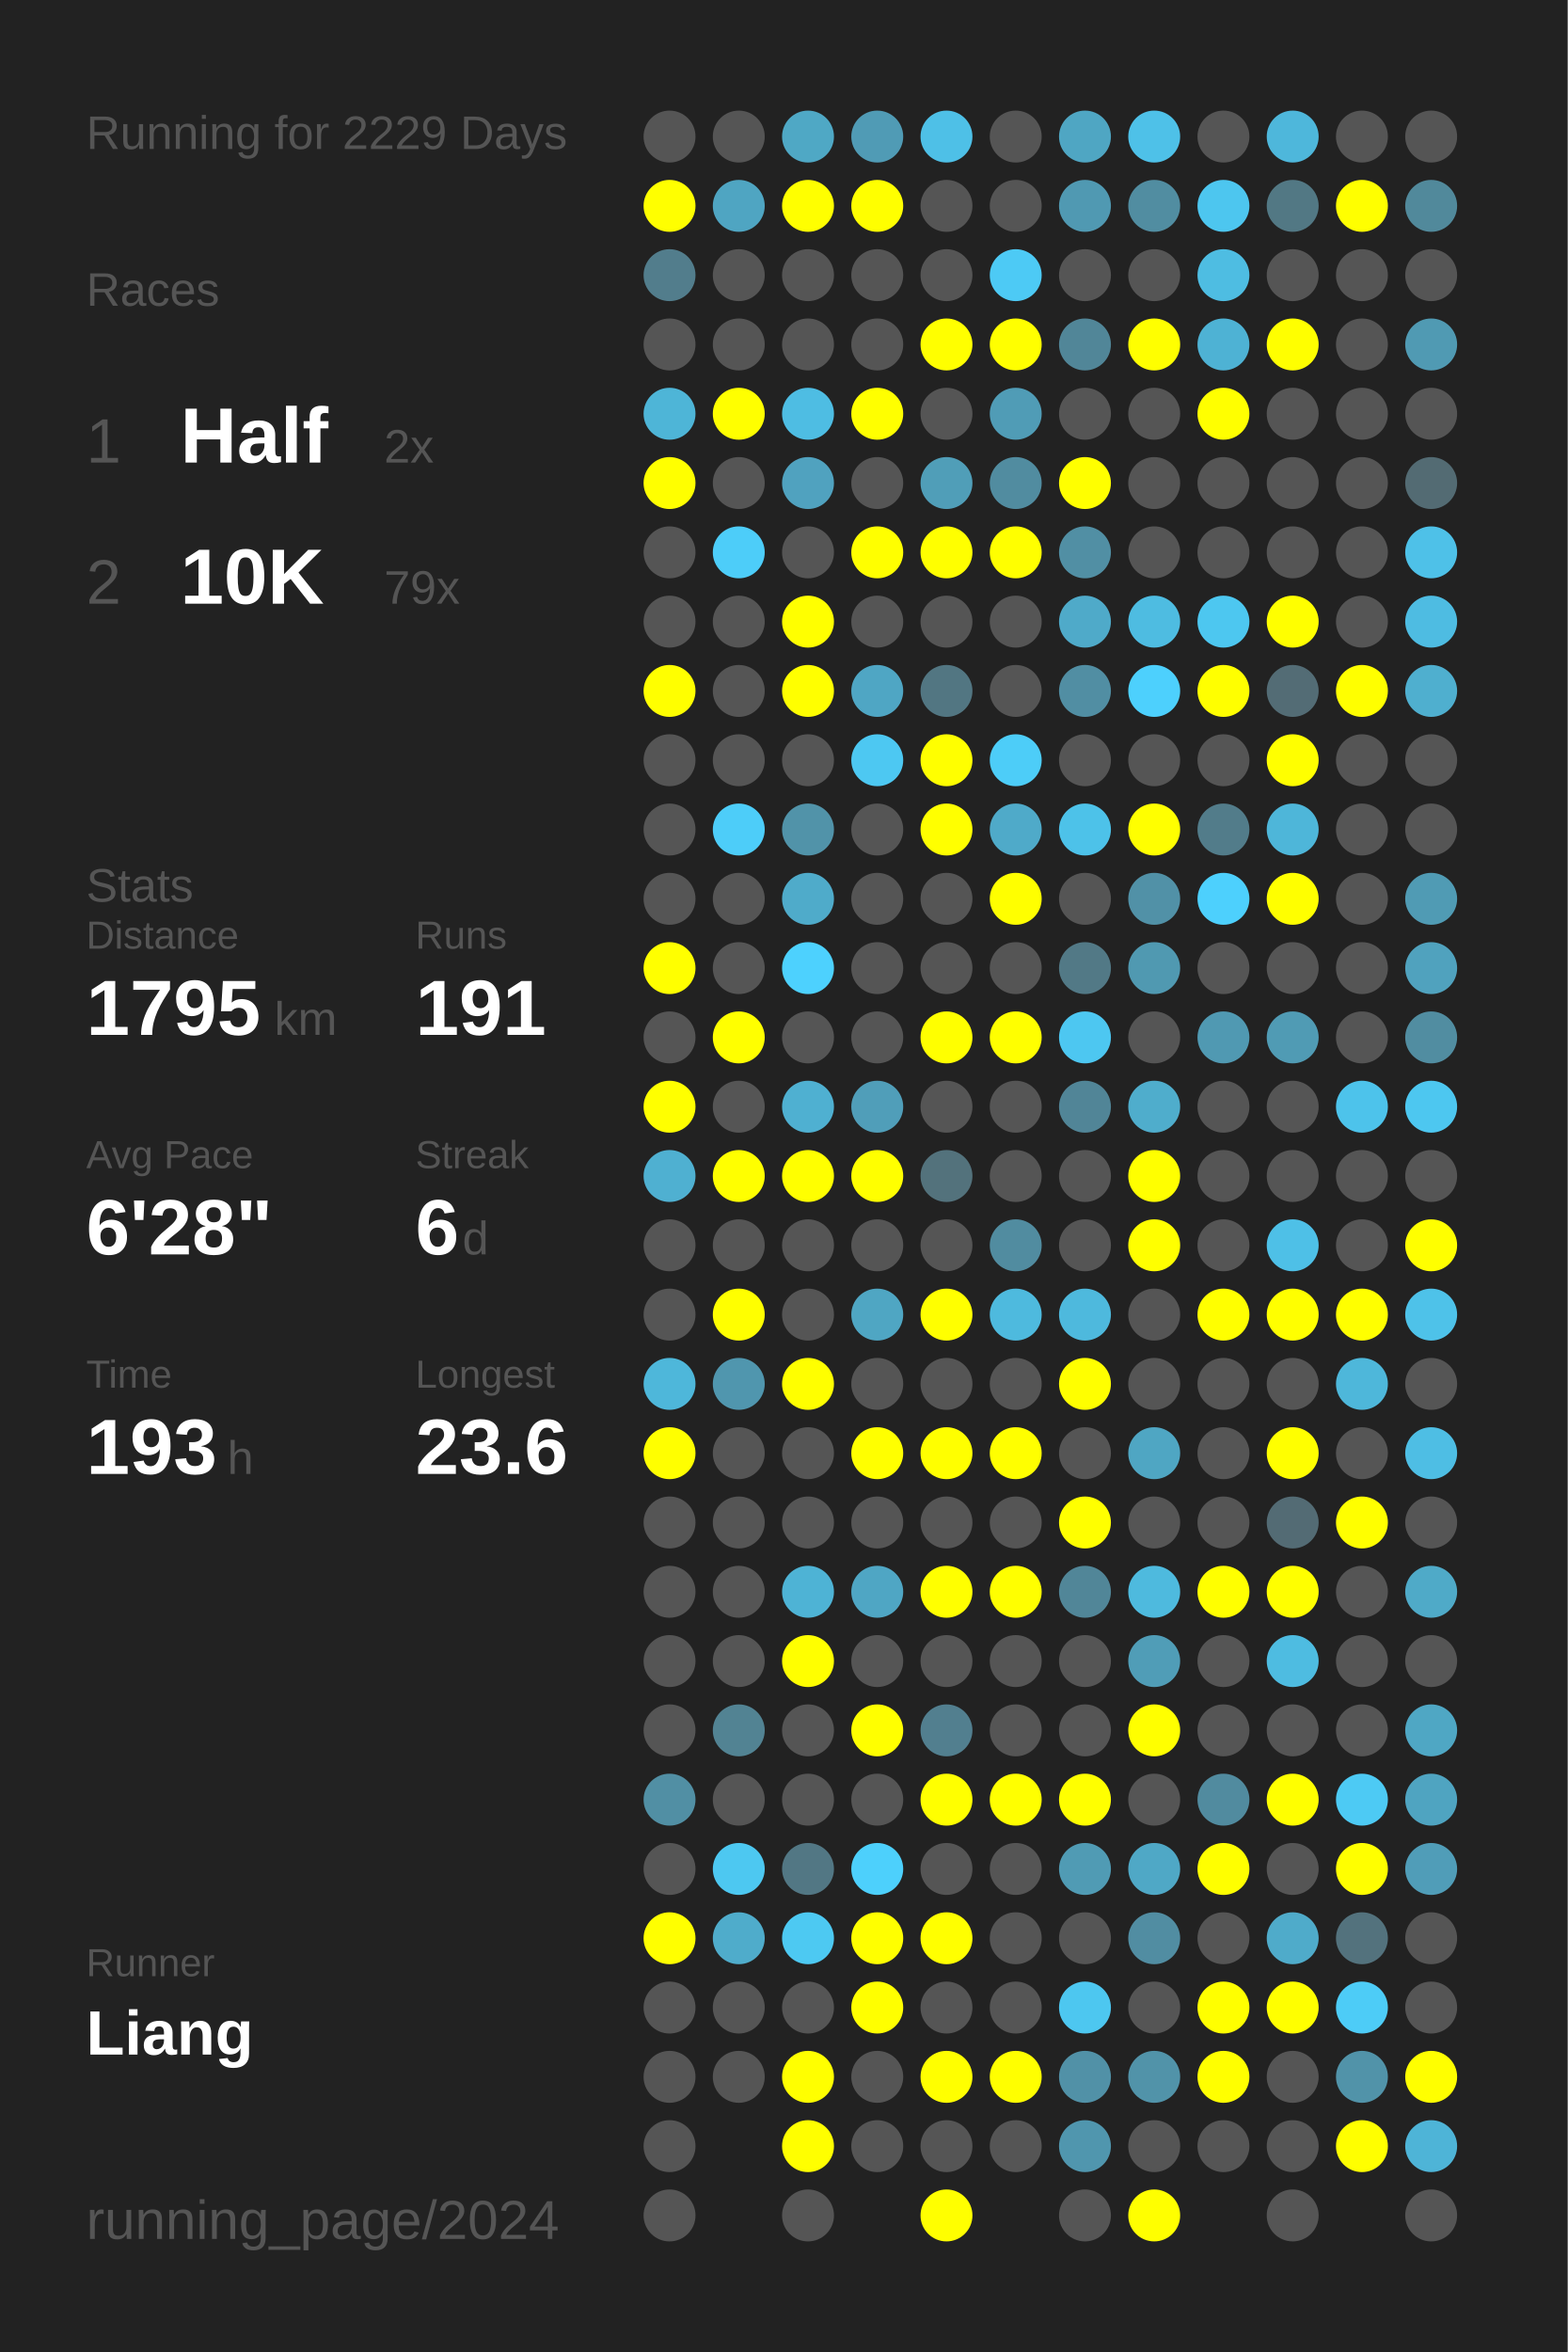
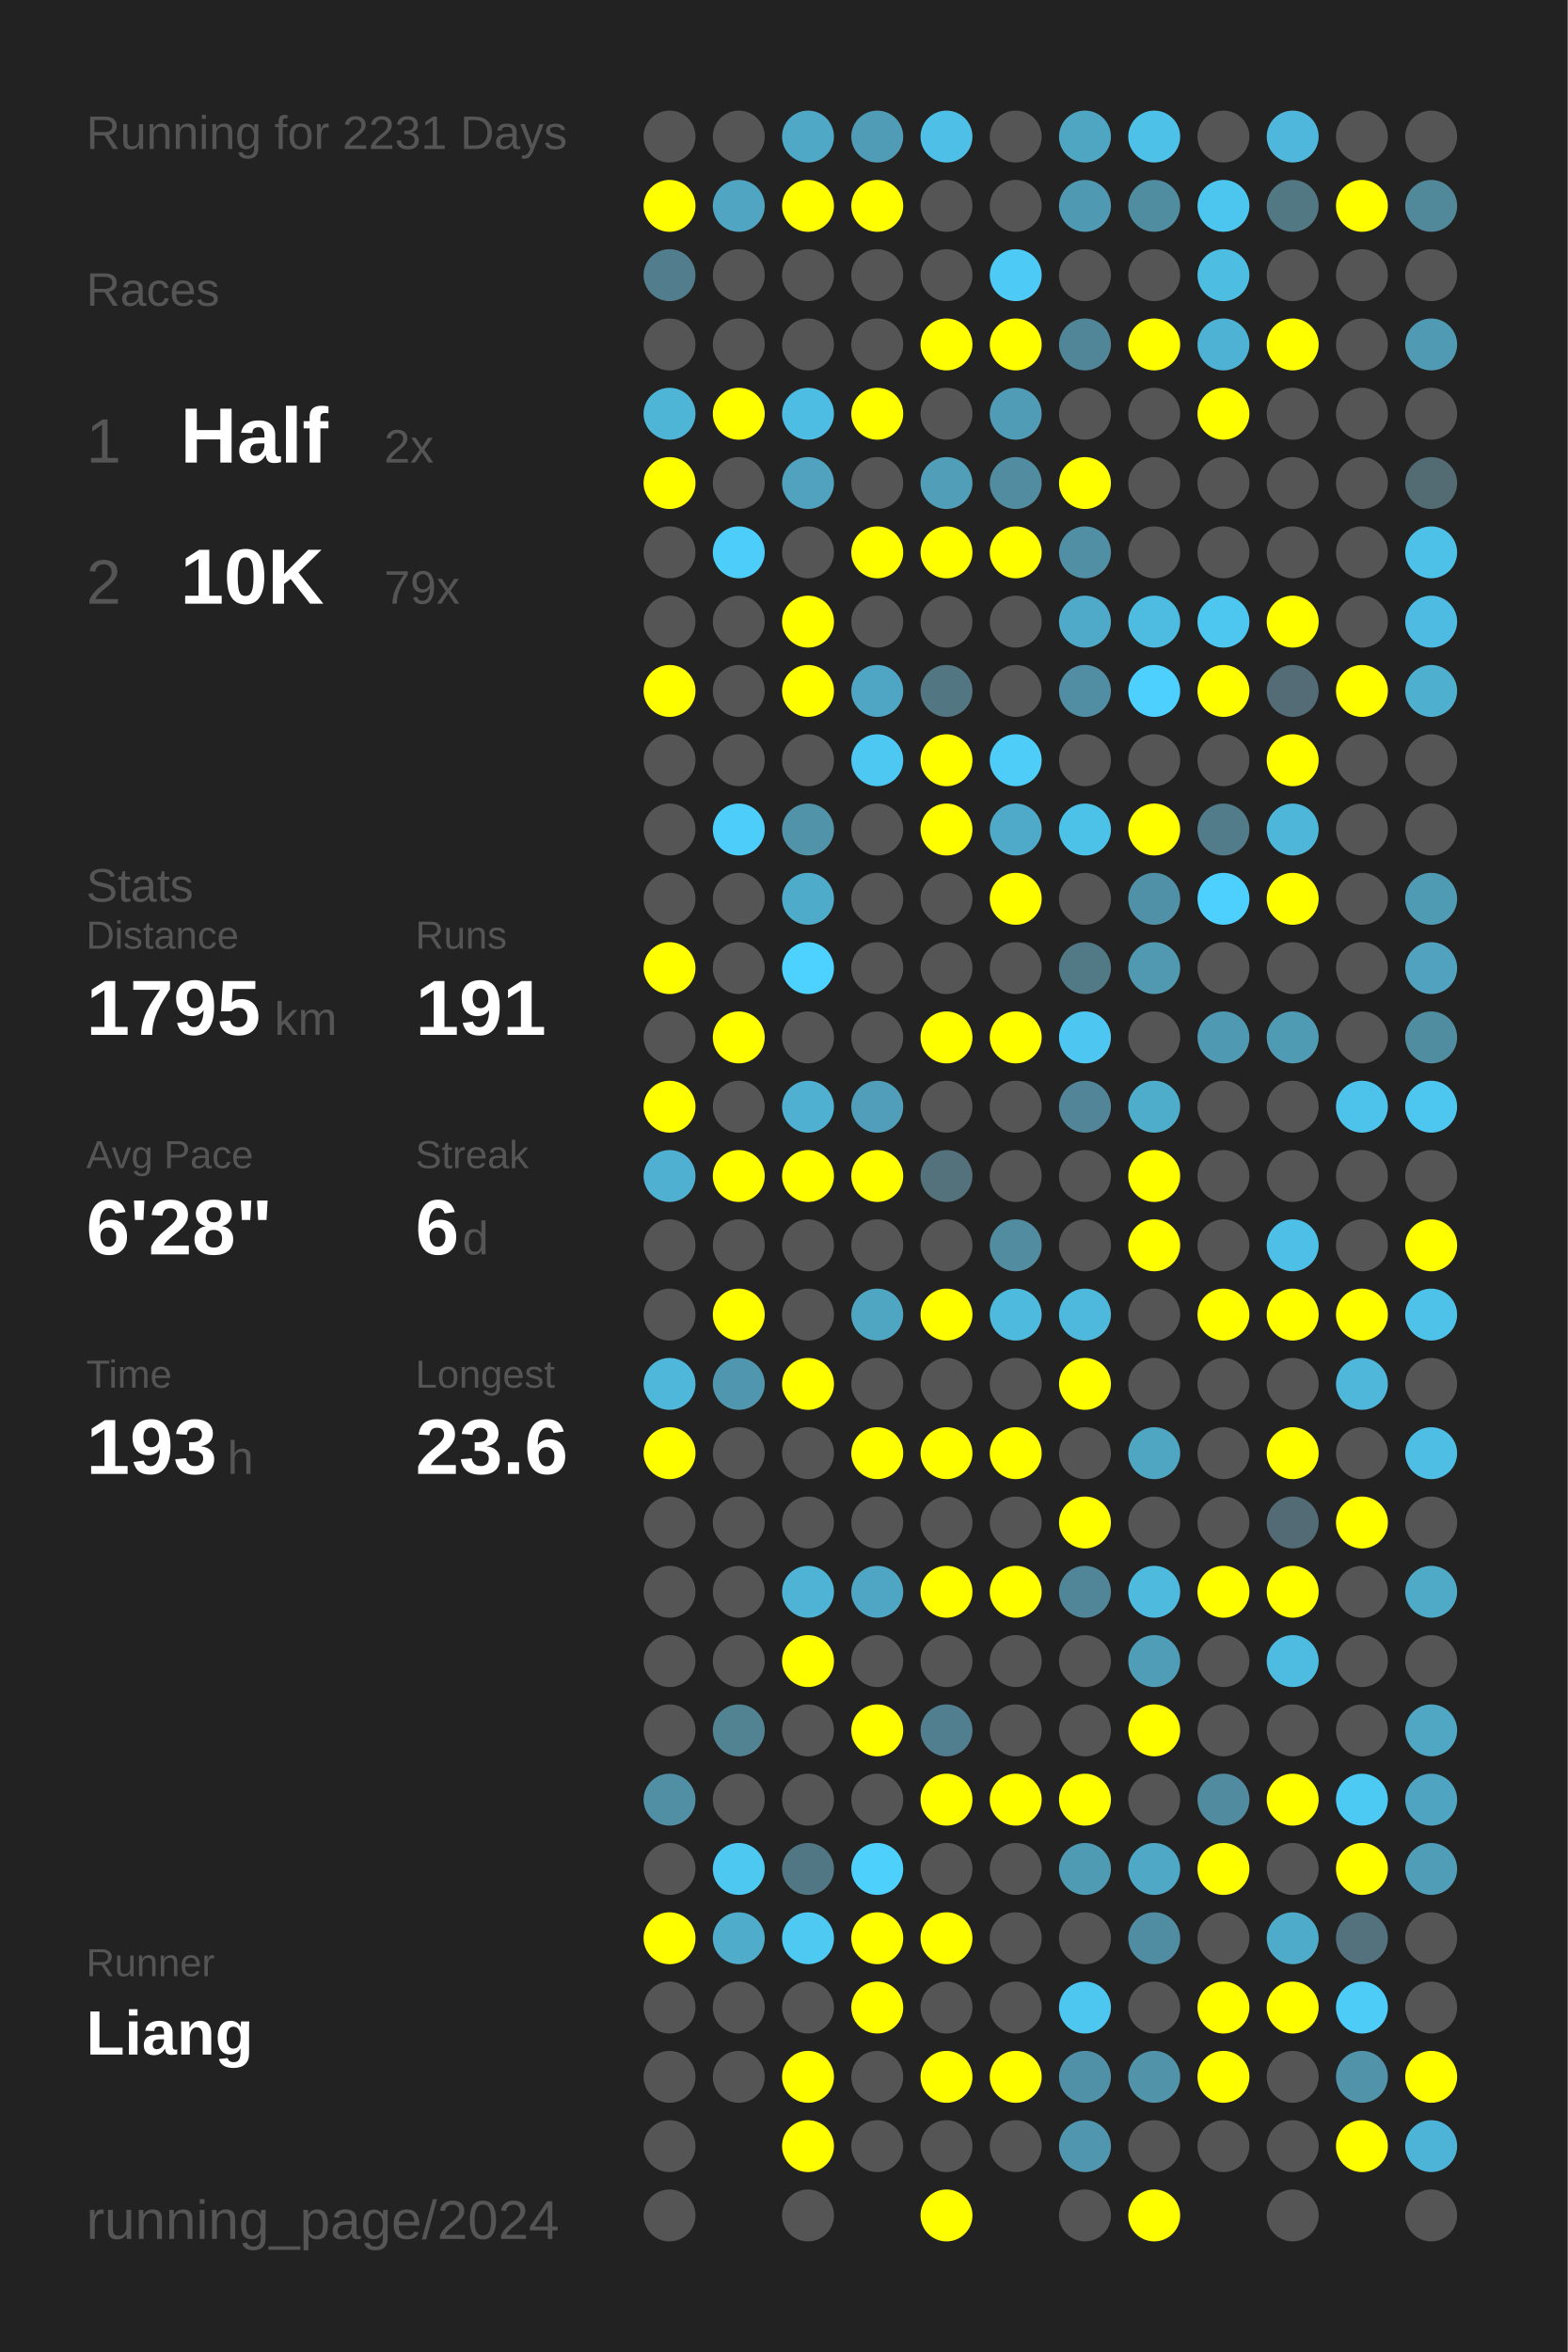
<svg xmlns="http://www.w3.org/2000/svg" baseProfile="full" height="300mm" version="1.1" viewBox="0,0,200,300" width="200mm">
  <defs />
  <rect fill="#222222" height="300" width="200" x="0" y="0" />
-   <text fill="#555555" style="font-size:6px; font-family:Arial;" x="11" y="19">Running for 2229 Days</text>
+   <text fill="#555555" style="font-size:6px; font-family:Arial;" x="11" y="19">Running for 2231 Days</text>
  <text fill="#555555" style="font-size:6px; font-family:Arial;" x="11" y="39">Races</text>
  <text fill="#555555" style="font-size:8px; font-family:Arial;" x="11" y="59">1</text>
  <text fill="#FFFFFF" style="font-size:10px; font-family:Arial; font-weight:bold;" x="23" y="59">Half</text>
  <text fill="#555555" style="font-size:6px; font-family:Arial;" x="49" y="59">2x</text>
  <text fill="#555555" style="font-size:8px; font-family:Arial;" x="11" y="77">2</text>
  <text fill="#FFFFFF" style="font-size:10px; font-family:Arial; font-weight:bold;" x="23" y="77">10K</text>
  <text fill="#555555" style="font-size:6px; font-family:Arial;" x="49" y="77">79x</text>
  <text fill="#555555" style="font-size:6px; font-family:Arial;" x="11" y="115">Stats</text>
  <text fill="#555555" style="font-size:5px; font-family:Arial;" x="11" y="121">Distance</text>
  <text fill="#FFFFFF" style="font-size:10px; font-family:Arial; font-weight:bold;" x="11" y="132">1795</text>
  <text fill="#555555" style="font-size:6px; font-family:Arial;" x="35" y="132">km</text>
  <text fill="#555555" style="font-size:5px; font-family:Arial;" x="53" y="121">Runs</text>
  <text fill="#FFFFFF" style="font-size:10px; font-family:Arial; font-weight:bold;" x="53" y="132">191</text>
  <text fill="#555555" style="font-size:5px; font-family:Arial;" x="11" y="149">Avg Pace</text>
  <text fill="#FFFFFF" style="font-size:10px; font-family:Arial; font-weight:bold;" x="11" y="160">6'28"</text>
  <text fill="#555555" style="font-size:5px; font-family:Arial;" x="53" y="149">Streak</text>
  <text fill="#FFFFFF" style="font-size:10px; font-family:Arial; font-weight:bold;" x="53" y="160">6</text>
  <text fill="#555555" style="font-size:6px; font-family:Arial;" x="59" y="160">d</text>
  <text fill="#555555" style="font-size:5px; font-family:Arial;" x="11" y="177">Time</text>
  <text fill="#FFFFFF" style="font-size:10px; font-family:Arial; font-weight:bold;" x="11" y="188">193</text>
  <text fill="#555555" style="font-size:6px; font-family:Arial;" x="29" y="188">h</text>
  <text fill="#555555" style="font-size:5px; font-family:Arial;" x="53" y="177">Longest</text>
  <text fill="#FFFFFF" style="font-size:10px; font-family:Arial; font-weight:bold;" x="53" y="188">23.6</text>
  <text fill="#555555" style="font-size:5px; font-family:Arial;" x="11" y="252.065">Runner</text>
  <text fill="#FFFFFF" style="font-size:8px; font-family:Arial; font-weight:bold;" x="11" y="262.065">Liang</text>
  <text fill="#555555" style="font-size:7px; font-family:Arial;" x="11" y="285.581">running_page/2024</text>
  <circle cx="85.417" cy="17.419" fill="#555555" r="3.312" />
  <circle cx="85.417" cy="26.258" fill="#FFFF00" r="3.312" />
  <circle cx="85.417" cy="35.097" fill="#527d8c" r="3.312" />
  <circle cx="85.417" cy="43.935" fill="#555555" r="3.312" />
  <circle cx="85.417" cy="52.774" fill="#4eb5d7" r="3.312" />
  <circle cx="85.417" cy="61.613" fill="#FFFF00" r="3.312" />
  <circle cx="85.417" cy="70.452" fill="#555555" r="3.312" />
  <circle cx="85.417" cy="79.29" fill="#555555" r="3.312" />
  <circle cx="85.417" cy="88.129" fill="#FFFF00" r="3.312" />
  <circle cx="85.417" cy="96.968" fill="#555555" r="3.312" />
  <circle cx="85.417" cy="105.806" fill="#555555" r="3.312" />
  <circle cx="85.417" cy="114.645" fill="#555555" r="3.312" />
  <circle cx="85.417" cy="123.484" fill="#FFFF00" r="3.312" />
  <circle cx="85.417" cy="132.323" fill="#555555" r="3.312" />
  <circle cx="85.417" cy="141.161" fill="#FFFF00" r="3.312" />
  <circle cx="85.417" cy="150" fill="#4fb0d1" r="3.312" />
  <circle cx="85.417" cy="158.839" fill="#555555" r="3.312" />
  <circle cx="85.417" cy="167.677" fill="#555555" r="3.312" />
  <circle cx="85.417" cy="176.516" fill="#4eb7da" r="3.312" />
  <circle cx="85.417" cy="185.355" fill="#FFFF00" r="3.312" />
  <circle cx="85.417" cy="194.194" fill="#555555" r="3.312" />
  <circle cx="85.417" cy="203.032" fill="#555555" r="3.312" />
  <circle cx="85.417" cy="211.871" fill="#555555" r="3.312" />
  <circle cx="85.417" cy="220.71" fill="#555555" r="3.312" />
  <circle cx="85.417" cy="229.548" fill="#518fa4" r="3.312" />
  <circle cx="85.417" cy="238.387" fill="#555555" r="3.312" />
  <circle cx="85.417" cy="247.226" fill="#FFFF00" r="3.312" />
  <circle cx="85.417" cy="256.065" fill="#555555" r="3.312" />
  <circle cx="85.417" cy="264.903" fill="#555555" r="3.312" />
  <circle cx="85.417" cy="273.742" fill="#555555" r="3.312" />
  <circle cx="85.417" cy="282.581" fill="#555555" r="3.312" />
  <circle cx="94.25" cy="17.419" fill="#555555" r="3.312" />
  <circle cx="94.25" cy="26.258" fill="#4fa5c2" r="3.312" />
  <circle cx="94.25" cy="35.097" fill="#555555" r="3.312" />
  <circle cx="94.25" cy="43.935" fill="#555555" r="3.312" />
  <circle cx="94.25" cy="52.774" fill="#FFFF00" r="3.312" />
  <circle cx="94.25" cy="61.613" fill="#555555" r="3.312" />
  <circle cx="94.25" cy="70.452" fill="#4dcdf9" r="3.312" />
  <circle cx="94.25" cy="79.29" fill="#555555" r="3.312" />
  <circle cx="94.25" cy="88.129" fill="#555555" r="3.312" />
  <circle cx="94.25" cy="96.968" fill="#555555" r="3.312" />
  <circle cx="94.25" cy="105.806" fill="#4dcdf9" r="3.312" />
  <circle cx="94.25" cy="114.645" fill="#555555" r="3.312" />
  <circle cx="94.25" cy="123.484" fill="#555555" r="3.312" />
  <circle cx="94.25" cy="132.323" fill="#FFFF00" r="3.312" />
  <circle cx="94.25" cy="141.161" fill="#555555" r="3.312" />
  <circle cx="94.25" cy="150" fill="#FFFF00" r="3.312" />
  <circle cx="94.25" cy="158.839" fill="#555555" r="3.312" />
  <circle cx="94.25" cy="167.677" fill="#FFFF00" r="3.312" />
  <circle cx="94.25" cy="176.516" fill="#5096ae" r="3.312" />
  <circle cx="94.25" cy="185.355" fill="#555555" r="3.312" />
  <circle cx="94.25" cy="194.194" fill="#555555" r="3.312" />
  <circle cx="94.25" cy="203.032" fill="#555555" r="3.312" />
  <circle cx="94.25" cy="211.871" fill="#555555" r="3.312" />
  <circle cx="94.25" cy="220.71" fill="#528393" r="3.312" />
  <circle cx="94.25" cy="229.548" fill="#555555" r="3.312" />
  <circle cx="94.25" cy="238.387" fill="#4dc8f1" r="3.312" />
  <circle cx="94.25" cy="247.226" fill="#4faccb" r="3.312" />
  <circle cx="94.25" cy="256.065" fill="#555555" r="3.312" />
  <circle cx="94.25" cy="264.903" fill="#555555" r="3.312" />
  <circle cx="103.083" cy="17.419" fill="#4fa8c5" r="3.312" />
  <circle cx="103.083" cy="26.258" fill="#FFFF00" r="3.312" />
  <circle cx="103.083" cy="35.097" fill="#555555" r="3.312" />
  <circle cx="103.083" cy="43.935" fill="#555555" r="3.312" />
  <circle cx="103.083" cy="52.774" fill="#4ebde3" r="3.312" />
  <circle cx="103.083" cy="61.613" fill="#50a2bf" r="3.312" />
  <circle cx="103.083" cy="70.452" fill="#555555" r="3.312" />
  <circle cx="103.083" cy="79.29" fill="#FFFF00" r="3.312" />
  <circle cx="103.083" cy="88.129" fill="#FFFF00" r="3.312" />
  <circle cx="103.083" cy="96.968" fill="#555555" r="3.312" />
  <circle cx="103.083" cy="105.806" fill="#5193a9" r="3.312" />
  <circle cx="103.083" cy="114.645" fill="#4fabca" r="3.312" />
  <circle cx="103.083" cy="123.484" fill="#4dd1fe" r="3.312" />
  <circle cx="103.083" cy="132.323" fill="#555555" r="3.312" />
  <circle cx="103.083" cy="141.161" fill="#4fb0d1" r="3.312" />
  <circle cx="103.083" cy="150" fill="#FFFF00" r="3.312" />
  <circle cx="103.083" cy="158.839" fill="#555555" r="3.312" />
  <circle cx="103.083" cy="167.677" fill="#555555" r="3.312" />
  <circle cx="103.083" cy="176.516" fill="#FFFF00" r="3.312" />
  <circle cx="103.083" cy="185.355" fill="#555555" r="3.312" />
  <circle cx="103.083" cy="194.194" fill="#555555" r="3.312" />
  <circle cx="103.083" cy="203.032" fill="#4eb3d5" r="3.312" />
  <circle cx="103.083" cy="211.871" fill="#FFFF00" r="3.312" />
  <circle cx="103.083" cy="220.71" fill="#555555" r="3.312" />
  <circle cx="103.083" cy="229.548" fill="#555555" r="3.312" />
  <circle cx="103.083" cy="238.387" fill="#527784" r="3.312" />
  <circle cx="103.083" cy="247.226" fill="#4dc9f2" r="3.312" />
  <circle cx="103.083" cy="256.065" fill="#555555" r="3.312" />
  <circle cx="103.083" cy="264.903" fill="#FFFF00" r="3.312" />
  <circle cx="103.083" cy="273.742" fill="#FFFF00" r="3.312" />
  <circle cx="103.083" cy="282.581" fill="#555555" r="3.312" />
  <circle cx="111.917" cy="17.419" fill="#509bb5" r="3.312" />
  <circle cx="111.917" cy="26.258" fill="#FFFF00" r="3.312" />
  <circle cx="111.917" cy="35.097" fill="#555555" r="3.312" />
  <circle cx="111.917" cy="43.935" fill="#555555" r="3.312" />
  <circle cx="111.917" cy="52.774" fill="#FFFF00" r="3.312" />
  <circle cx="111.917" cy="61.613" fill="#555555" r="3.312" />
  <circle cx="111.917" cy="70.452" fill="#FFFF00" r="3.312" />
  <circle cx="111.917" cy="79.29" fill="#555555" r="3.312" />
  <circle cx="111.917" cy="88.129" fill="#4fa6c4" r="3.312" />
  <circle cx="111.917" cy="96.968" fill="#4dc8f2" r="3.312" />
  <circle cx="111.917" cy="105.806" fill="#555555" r="3.312" />
  <circle cx="111.917" cy="114.645" fill="#555555" r="3.312" />
  <circle cx="111.917" cy="123.484" fill="#555555" r="3.312" />
  <circle cx="111.917" cy="132.323" fill="#555555" r="3.312" />
  <circle cx="111.917" cy="141.161" fill="#509eb9" r="3.312" />
  <circle cx="111.917" cy="150" fill="#FFFF00" r="3.312" />
  <circle cx="111.917" cy="158.839" fill="#555555" r="3.312" />
  <circle cx="111.917" cy="167.677" fill="#4fa6c3" r="3.312" />
  <circle cx="111.917" cy="176.516" fill="#555555" r="3.312" />
  <circle cx="111.917" cy="185.355" fill="#FFFF00" r="3.312" />
  <circle cx="111.917" cy="194.194" fill="#555555" r="3.312" />
  <circle cx="111.917" cy="203.032" fill="#4fa6c4" r="3.312" />
  <circle cx="111.917" cy="211.871" fill="#555555" r="3.312" />
  <circle cx="111.917" cy="220.71" fill="#FFFF00" r="3.312" />
  <circle cx="111.917" cy="229.548" fill="#555555" r="3.312" />
  <circle cx="111.917" cy="238.387" fill="#4dd0fc" r="3.312" />
  <circle cx="111.917" cy="247.226" fill="#FFFF00" r="3.312" />
  <circle cx="111.917" cy="256.065" fill="#FFFF00" r="3.312" />
  <circle cx="111.917" cy="264.903" fill="#555555" r="3.312" />
  <circle cx="111.917" cy="273.742" fill="#555555" r="3.312" />
  <circle cx="120.75" cy="17.419" fill="#4ec0e7" r="3.312" />
  <circle cx="120.75" cy="26.258" fill="#555555" r="3.312" />
  <circle cx="120.75" cy="35.097" fill="#555555" r="3.312" />
  <circle cx="120.75" cy="43.935" fill="#FFFF00" r="3.312" />
  <circle cx="120.75" cy="52.774" fill="#555555" r="3.312" />
  <circle cx="120.75" cy="61.613" fill="#509eb8" r="3.312" />
  <circle cx="120.75" cy="70.452" fill="#FFFF00" r="3.312" />
  <circle cx="120.75" cy="79.29" fill="#555555" r="3.312" />
  <circle cx="120.75" cy="88.129" fill="#527682" r="3.312" />
  <circle cx="120.75" cy="96.968" fill="#FFFF00" r="3.312" />
  <circle cx="120.75" cy="105.806" fill="#FFFF00" r="3.312" />
  <circle cx="120.75" cy="114.645" fill="#555555" r="3.312" />
  <circle cx="120.75" cy="123.484" fill="#555555" r="3.312" />
  <circle cx="120.75" cy="132.323" fill="#FFFF00" r="3.312" />
  <circle cx="120.75" cy="141.161" fill="#555555" r="3.312" />
  <circle cx="120.75" cy="150" fill="#53727c" r="3.312" />
  <circle cx="120.75" cy="158.839" fill="#555555" r="3.312" />
  <circle cx="120.75" cy="167.677" fill="#FFFF00" r="3.312" />
  <circle cx="120.75" cy="176.516" fill="#555555" r="3.312" />
  <circle cx="120.75" cy="185.355" fill="#FFFF00" r="3.312" />
  <circle cx="120.75" cy="194.194" fill="#555555" r="3.312" />
  <circle cx="120.75" cy="203.032" fill="#FFFF00" r="3.312" />
  <circle cx="120.75" cy="211.871" fill="#555555" r="3.312" />
  <circle cx="120.75" cy="220.71" fill="#527f8f" r="3.312" />
  <circle cx="120.75" cy="229.548" fill="#FFFF00" r="3.312" />
  <circle cx="120.75" cy="238.387" fill="#555555" r="3.312" />
  <circle cx="120.75" cy="247.226" fill="#FFFF00" r="3.312" />
  <circle cx="120.75" cy="256.065" fill="#555555" r="3.312" />
  <circle cx="120.75" cy="264.903" fill="#FFFF00" r="3.312" />
  <circle cx="120.75" cy="273.742" fill="#555555" r="3.312" />
  <circle cx="120.75" cy="282.581" fill="#FFFF00" r="3.312" />
  <circle cx="129.583" cy="17.419" fill="#555555" r="3.312" />
  <circle cx="129.583" cy="26.258" fill="#555555" r="3.312" />
  <circle cx="129.583" cy="35.097" fill="#4dcaf5" r="3.312" />
  <circle cx="129.583" cy="43.935" fill="#FFFF00" r="3.312" />
  <circle cx="129.583" cy="52.774" fill="#509cb6" r="3.312" />
  <circle cx="129.583" cy="61.613" fill="#518ca0" r="3.312" />
  <circle cx="129.583" cy="70.452" fill="#FFFF00" r="3.312" />
  <circle cx="129.583" cy="79.29" fill="#555555" r="3.312" />
  <circle cx="129.583" cy="88.129" fill="#555555" r="3.312" />
  <circle cx="129.583" cy="96.968" fill="#4dcdf8" r="3.312" />
  <circle cx="129.583" cy="105.806" fill="#4faac9" r="3.312" />
  <circle cx="129.583" cy="114.645" fill="#FFFF00" r="3.312" />
  <circle cx="129.583" cy="123.484" fill="#555555" r="3.312" />
  <circle cx="129.583" cy="132.323" fill="#FFFF00" r="3.312" />
  <circle cx="129.583" cy="141.161" fill="#555555" r="3.312" />
  <circle cx="129.583" cy="150" fill="#555555" r="3.312" />
  <circle cx="129.583" cy="158.839" fill="#518ca0" r="3.312" />
  <circle cx="129.583" cy="167.677" fill="#4ebade" r="3.312" />
  <circle cx="129.583" cy="176.516" fill="#555555" r="3.312" />
  <circle cx="129.583" cy="185.355" fill="#FFFF00" r="3.312" />
  <circle cx="129.583" cy="194.194" fill="#555555" r="3.312" />
  <circle cx="129.583" cy="203.032" fill="#FFFF00" r="3.312" />
  <circle cx="129.583" cy="211.871" fill="#555555" r="3.312" />
  <circle cx="129.583" cy="220.71" fill="#555555" r="3.312" />
  <circle cx="129.583" cy="229.548" fill="#FFFF00" r="3.312" />
  <circle cx="129.583" cy="238.387" fill="#555555" r="3.312" />
  <circle cx="129.583" cy="247.226" fill="#555555" r="3.312" />
  <circle cx="129.583" cy="256.065" fill="#555555" r="3.312" />
  <circle cx="129.583" cy="264.903" fill="#FFFF00" r="3.312" />
  <circle cx="129.583" cy="273.742" fill="#555555" r="3.312" />
  <circle cx="138.417" cy="17.419" fill="#4fa6c3" r="3.312" />
  <circle cx="138.417" cy="26.258" fill="#5099b2" r="3.312" />
  <circle cx="138.417" cy="35.097" fill="#555555" r="3.312" />
  <circle cx="138.417" cy="43.935" fill="#518698" r="3.312" />
  <circle cx="138.417" cy="52.774" fill="#555555" r="3.312" />
  <circle cx="138.417" cy="61.613" fill="#FFFF00" r="3.312" />
  <circle cx="138.417" cy="70.452" fill="#518fa4" r="3.312" />
  <circle cx="138.417" cy="79.29" fill="#4faac9" r="3.312" />
  <circle cx="138.417" cy="88.129" fill="#518ea3" r="3.312" />
  <circle cx="138.417" cy="96.968" fill="#555555" r="3.312" />
  <circle cx="138.417" cy="105.806" fill="#4dc2e9" r="3.312" />
  <circle cx="138.417" cy="114.645" fill="#555555" r="3.312" />
  <circle cx="138.417" cy="123.484" fill="#527986" r="3.312" />
  <circle cx="138.417" cy="132.323" fill="#4dc7f1" r="3.312" />
  <circle cx="138.417" cy="141.161" fill="#518597" r="3.312" />
  <circle cx="138.417" cy="150" fill="#555555" r="3.312" />
  <circle cx="138.417" cy="158.839" fill="#555555" r="3.312" />
  <circle cx="138.417" cy="167.677" fill="#4eb9dd" r="3.312" />
  <circle cx="138.417" cy="176.516" fill="#FFFF00" r="3.312" />
  <circle cx="138.417" cy="185.355" fill="#555555" r="3.312" />
  <circle cx="138.417" cy="194.194" fill="#FFFF00" r="3.312" />
  <circle cx="138.417" cy="203.032" fill="#518698" r="3.312" />
  <circle cx="138.417" cy="211.871" fill="#555555" r="3.312" />
  <circle cx="138.417" cy="220.71" fill="#555555" r="3.312" />
  <circle cx="138.417" cy="229.548" fill="#FFFF00" r="3.312" />
  <circle cx="138.417" cy="238.387" fill="#509bb4" r="3.312" />
  <circle cx="138.417" cy="247.226" fill="#555555" r="3.312" />
  <circle cx="138.417" cy="256.065" fill="#4dc7f0" r="3.312" />
  <circle cx="138.417" cy="264.903" fill="#5191a7" r="3.312" />
  <circle cx="138.417" cy="273.742" fill="#5096ae" r="3.312" />
  <circle cx="138.417" cy="282.581" fill="#555555" r="3.312" />
  <circle cx="147.25" cy="17.419" fill="#4ec1e8" r="3.312" />
  <circle cx="147.25" cy="26.258" fill="#518da1" r="3.312" />
  <circle cx="147.25" cy="35.097" fill="#555555" r="3.312" />
  <circle cx="147.25" cy="43.935" fill="#FFFF00" r="3.312" />
  <circle cx="147.25" cy="52.774" fill="#555555" r="3.312" />
  <circle cx="147.25" cy="61.613" fill="#555555" r="3.312" />
  <circle cx="147.25" cy="70.452" fill="#555555" r="3.312" />
  <circle cx="147.25" cy="79.29" fill="#4ebce1" r="3.312" />
  <circle cx="147.25" cy="88.129" fill="#4dd0fd" r="3.312" />
  <circle cx="147.25" cy="96.968" fill="#555555" r="3.312" />
  <circle cx="147.25" cy="105.806" fill="#FFFF00" r="3.312" />
  <circle cx="147.25" cy="114.645" fill="#5191a7" r="3.312" />
  <circle cx="147.25" cy="123.484" fill="#5099b1" r="3.312" />
  <circle cx="147.25" cy="132.323" fill="#555555" r="3.312" />
  <circle cx="147.25" cy="141.161" fill="#4fadcc" r="3.312" />
  <circle cx="147.25" cy="150" fill="#FFFF00" r="3.312" />
  <circle cx="147.25" cy="158.839" fill="#FFFF00" r="3.312" />
  <circle cx="147.25" cy="167.677" fill="#555555" r="3.312" />
  <circle cx="147.25" cy="176.516" fill="#555555" r="3.312" />
  <circle cx="147.25" cy="185.355" fill="#4fa6c3" r="3.312" />
  <circle cx="147.25" cy="194.194" fill="#555555" r="3.312" />
  <circle cx="147.25" cy="203.032" fill="#4ebade" r="3.312" />
  <circle cx="147.25" cy="211.871" fill="#509db7" r="3.312" />
  <circle cx="147.25" cy="220.71" fill="#FFFF00" r="3.312" />
  <circle cx="147.25" cy="229.548" fill="#555555" r="3.312" />
  <circle cx="147.25" cy="238.387" fill="#4fa8c6" r="3.312" />
  <circle cx="147.25" cy="247.226" fill="#518da2" r="3.312" />
  <circle cx="147.25" cy="256.065" fill="#555555" r="3.312" />
  <circle cx="147.25" cy="264.903" fill="#5193a9" r="3.312" />
  <circle cx="147.25" cy="273.742" fill="#555555" r="3.312" />
  <circle cx="147.25" cy="282.581" fill="#FFFF00" r="3.312" />
  <circle cx="156.083" cy="17.419" fill="#555555" r="3.312" />
  <circle cx="156.083" cy="26.258" fill="#4dc6ef" r="3.312" />
  <circle cx="156.083" cy="35.097" fill="#4ebde2" r="3.312" />
  <circle cx="156.083" cy="43.935" fill="#4eb2d4" r="3.312" />
  <circle cx="156.083" cy="52.774" fill="#FFFF00" r="3.312" />
  <circle cx="156.083" cy="61.613" fill="#555555" r="3.312" />
  <circle cx="156.083" cy="70.452" fill="#555555" r="3.312" />
  <circle cx="156.083" cy="79.29" fill="#4dc7f0" r="3.312" />
  <circle cx="156.083" cy="88.129" fill="#FFFF00" r="3.312" />
  <circle cx="156.083" cy="96.968" fill="#555555" r="3.312" />
  <circle cx="156.083" cy="105.806" fill="#527c8a" r="3.312" />
  <circle cx="156.083" cy="114.645" fill="#4dd0fd" r="3.312" />
  <circle cx="156.083" cy="123.484" fill="#555555" r="3.312" />
  <circle cx="156.083" cy="132.323" fill="#5099b2" r="3.312" />
  <circle cx="156.083" cy="141.161" fill="#555555" r="3.312" />
  <circle cx="156.083" cy="150" fill="#555555" r="3.312" />
  <circle cx="156.083" cy="158.839" fill="#555555" r="3.312" />
  <circle cx="156.083" cy="167.677" fill="#FFFF00" r="3.312" />
  <circle cx="156.083" cy="176.516" fill="#555555" r="3.312" />
  <circle cx="156.083" cy="185.355" fill="#555555" r="3.312" />
  <circle cx="156.083" cy="194.194" fill="#555555" r="3.312" />
  <circle cx="156.083" cy="203.032" fill="#FFFF00" r="3.312" />
  <circle cx="156.083" cy="211.871" fill="#555555" r="3.312" />
  <circle cx="156.083" cy="220.71" fill="#555555" r="3.312" />
  <circle cx="156.083" cy="229.548" fill="#518b9f" r="3.312" />
  <circle cx="156.083" cy="238.387" fill="#FFFF00" r="3.312" />
  <circle cx="156.083" cy="247.226" fill="#555555" r="3.312" />
  <circle cx="156.083" cy="256.065" fill="#FFFF00" r="3.312" />
  <circle cx="156.083" cy="264.903" fill="#FFFF00" r="3.312" />
  <circle cx="156.083" cy="273.742" fill="#555555" r="3.312" />
  <circle cx="164.917" cy="17.419" fill="#4eb7db" r="3.312" />
  <circle cx="164.917" cy="26.258" fill="#527884" r="3.312" />
  <circle cx="164.917" cy="35.097" fill="#555555" r="3.312" />
  <circle cx="164.917" cy="43.935" fill="#FFFF00" r="3.312" />
  <circle cx="164.917" cy="52.774" fill="#555555" r="3.312" />
  <circle cx="164.917" cy="61.613" fill="#555555" r="3.312" />
  <circle cx="164.917" cy="70.452" fill="#555555" r="3.312" />
  <circle cx="164.917" cy="79.29" fill="#FFFF00" r="3.312" />
  <circle cx="164.917" cy="88.129" fill="#536c75" r="3.312" />
  <circle cx="164.917" cy="96.968" fill="#FFFF00" r="3.312" />
  <circle cx="164.917" cy="105.806" fill="#4eb6d9" r="3.312" />
  <circle cx="164.917" cy="114.645" fill="#FFFF00" r="3.312" />
  <circle cx="164.917" cy="123.484" fill="#555555" r="3.312" />
  <circle cx="164.917" cy="132.323" fill="#509bb4" r="3.312" />
  <circle cx="164.917" cy="141.161" fill="#555555" r="3.312" />
  <circle cx="164.917" cy="150" fill="#555555" r="3.312" />
  <circle cx="164.917" cy="158.839" fill="#4ec0e7" r="3.312" />
  <circle cx="164.917" cy="167.677" fill="#FFFF00" r="3.312" />
  <circle cx="164.917" cy="176.516" fill="#555555" r="3.312" />
  <circle cx="164.917" cy="185.355" fill="#FFFF00" r="3.312" />
  <circle cx="164.917" cy="194.194" fill="#536b74" r="3.312" />
  <circle cx="164.917" cy="203.032" fill="#FFFF00" r="3.312" />
  <circle cx="164.917" cy="211.871" fill="#4ebce1" r="3.312" />
  <circle cx="164.917" cy="220.71" fill="#555555" r="3.312" />
  <circle cx="164.917" cy="229.548" fill="#FFFF00" r="3.312" />
  <circle cx="164.917" cy="238.387" fill="#555555" r="3.312" />
  <circle cx="164.917" cy="247.226" fill="#4fabca" r="3.312" />
  <circle cx="164.917" cy="256.065" fill="#FFFF00" r="3.312" />
  <circle cx="164.917" cy="264.903" fill="#555555" r="3.312" />
  <circle cx="164.917" cy="273.742" fill="#555555" r="3.312" />
  <circle cx="164.917" cy="282.581" fill="#555555" r="3.312" />
  <circle cx="173.75" cy="17.419" fill="#555555" r="3.312" />
  <circle cx="173.75" cy="26.258" fill="#FFFF00" r="3.312" />
  <circle cx="173.75" cy="35.097" fill="#555555" r="3.312" />
  <circle cx="173.75" cy="43.935" fill="#555555" r="3.312" />
  <circle cx="173.75" cy="52.774" fill="#555555" r="3.312" />
  <circle cx="173.75" cy="61.613" fill="#555555" r="3.312" />
  <circle cx="173.75" cy="70.452" fill="#555555" r="3.312" />
  <circle cx="173.75" cy="79.29" fill="#555555" r="3.312" />
  <circle cx="173.75" cy="88.129" fill="#FFFF00" r="3.312" />
  <circle cx="173.75" cy="96.968" fill="#555555" r="3.312" />
  <circle cx="173.75" cy="105.806" fill="#555555" r="3.312" />
  <circle cx="173.75" cy="114.645" fill="#555555" r="3.312" />
  <circle cx="173.75" cy="123.484" fill="#555555" r="3.312" />
  <circle cx="173.75" cy="132.323" fill="#555555" r="3.312" />
  <circle cx="173.75" cy="141.161" fill="#4dc3eb" r="3.312" />
  <circle cx="173.75" cy="150" fill="#555555" r="3.312" />
  <circle cx="173.75" cy="158.839" fill="#555555" r="3.312" />
  <circle cx="173.75" cy="167.677" fill="#FFFF00" r="3.312" />
  <circle cx="173.75" cy="176.516" fill="#4eb7da" r="3.312" />
  <circle cx="173.75" cy="185.355" fill="#555555" r="3.312" />
  <circle cx="173.75" cy="194.194" fill="#FFFF00" r="3.312" />
  <circle cx="173.75" cy="203.032" fill="#555555" r="3.312" />
  <circle cx="173.75" cy="211.871" fill="#555555" r="3.312" />
  <circle cx="173.75" cy="220.71" fill="#555555" r="3.312" />
  <circle cx="173.75" cy="229.548" fill="#4dcaf4" r="3.312" />
  <circle cx="173.75" cy="238.387" fill="#FFFF00" r="3.312" />
  <circle cx="173.75" cy="247.226" fill="#53727d" r="3.312" />
  <circle cx="173.75" cy="256.065" fill="#4dccf7" r="3.312" />
  <circle cx="173.75" cy="264.903" fill="#5193a9" r="3.312" />
  <circle cx="173.75" cy="273.742" fill="#FFFF00" r="3.312" />
  <circle cx="182.583" cy="17.419" fill="#555555" r="3.312" />
  <circle cx="182.583" cy="26.258" fill="#51899b" r="3.312" />
  <circle cx="182.583" cy="35.097" fill="#555555" r="3.312" />
  <circle cx="182.583" cy="43.935" fill="#509ab3" r="3.312" />
  <circle cx="182.583" cy="52.774" fill="#555555" r="3.312" />
  <circle cx="182.583" cy="61.613" fill="#536b73" r="3.312" />
  <circle cx="182.583" cy="70.452" fill="#4ec1e8" r="3.312" />
  <circle cx="182.583" cy="79.29" fill="#4ebce2" r="3.312" />
  <circle cx="182.583" cy="88.129" fill="#4fafcf" r="3.312" />
  <circle cx="182.583" cy="96.968" fill="#555555" r="3.312" />
  <circle cx="182.583" cy="105.806" fill="#555555" r="3.312" />
  <circle cx="182.583" cy="114.645" fill="#509bb4" r="3.312" />
  <circle cx="182.583" cy="123.484" fill="#50a2be" r="3.312" />
  <circle cx="182.583" cy="132.323" fill="#518da1" r="3.312" />
  <circle cx="182.583" cy="141.161" fill="#4dc7f0" r="3.312" />
  <circle cx="182.583" cy="150" fill="#555555" r="3.312" />
  <circle cx="182.583" cy="158.839" fill="#FFFF00" r="3.312" />
  <circle cx="182.583" cy="167.677" fill="#4ec2e9" r="3.312" />
  <circle cx="182.583" cy="176.516" fill="#555555" r="3.312" />
  <circle cx="182.583" cy="185.355" fill="#4ebee4" r="3.312" />
  <circle cx="182.583" cy="194.194" fill="#555555" r="3.312" />
  <circle cx="182.583" cy="203.032" fill="#4faac8" r="3.312" />
  <circle cx="182.583" cy="211.871" fill="#555555" r="3.312" />
  <circle cx="182.583" cy="220.71" fill="#4fa7c4" r="3.312" />
  <circle cx="182.583" cy="229.548" fill="#4fa4c1" r="3.312" />
  <circle cx="182.583" cy="238.387" fill="#509db8" r="3.312" />
  <circle cx="182.583" cy="247.226" fill="#555555" r="3.312" />
  <circle cx="182.583" cy="256.065" fill="#555555" r="3.312" />
  <circle cx="182.583" cy="264.903" fill="#FFFF00" r="3.312" />
  <circle cx="182.583" cy="273.742" fill="#4eb4d7" r="3.312" />
  <circle cx="182.583" cy="282.581" fill="#555555" r="3.312" />
</svg>
